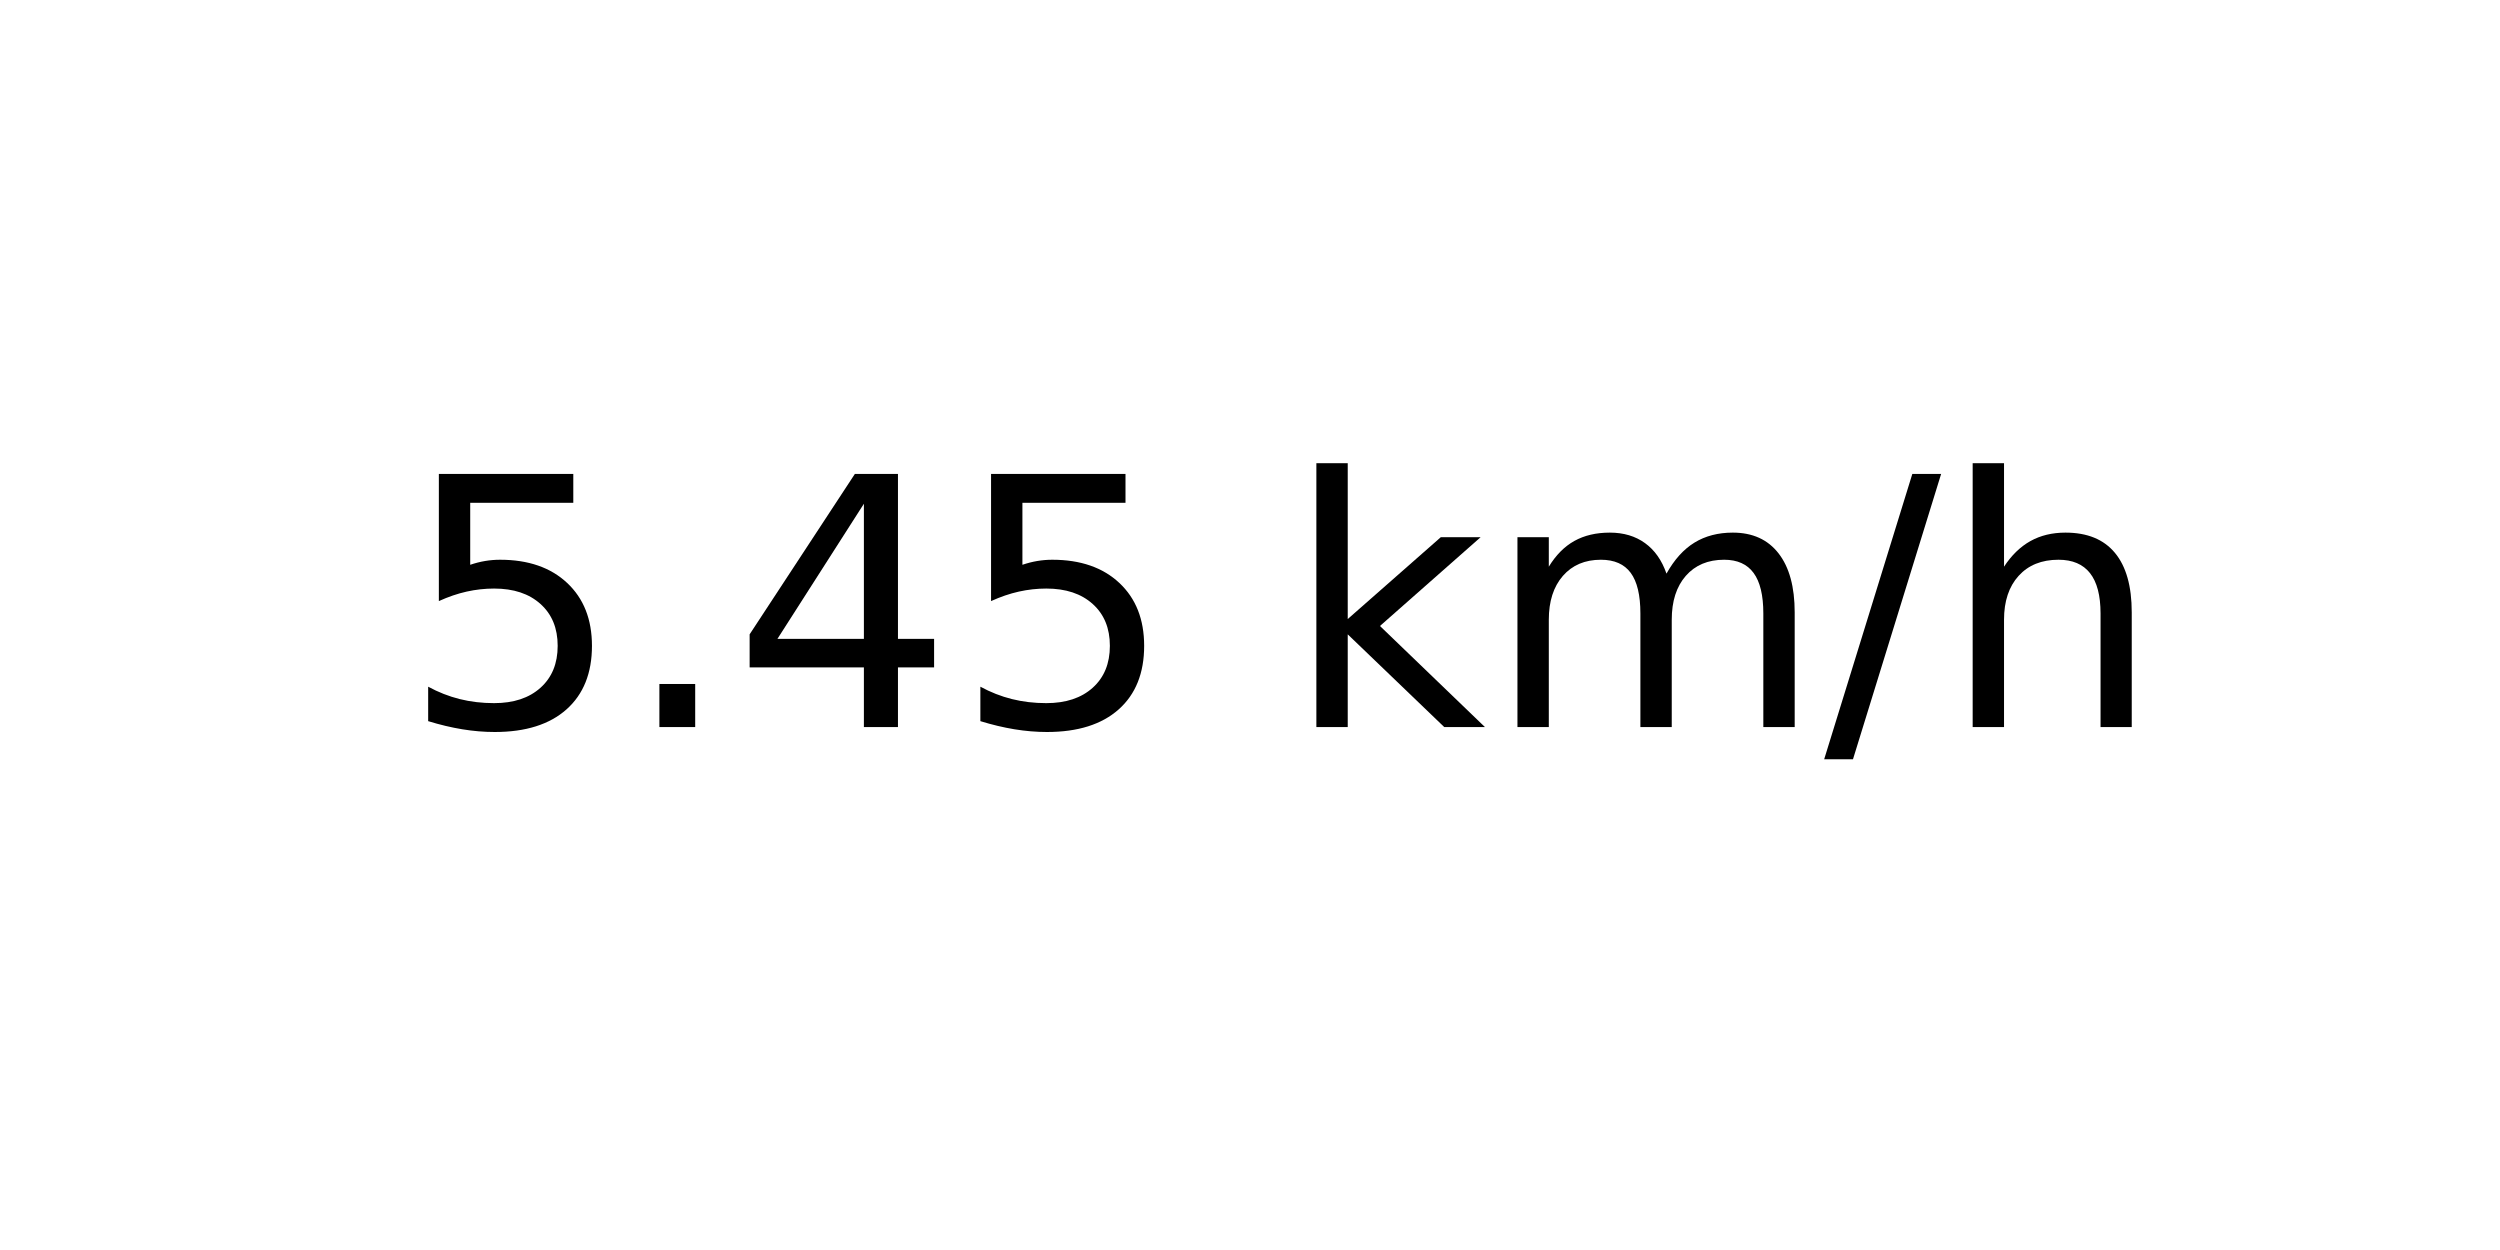
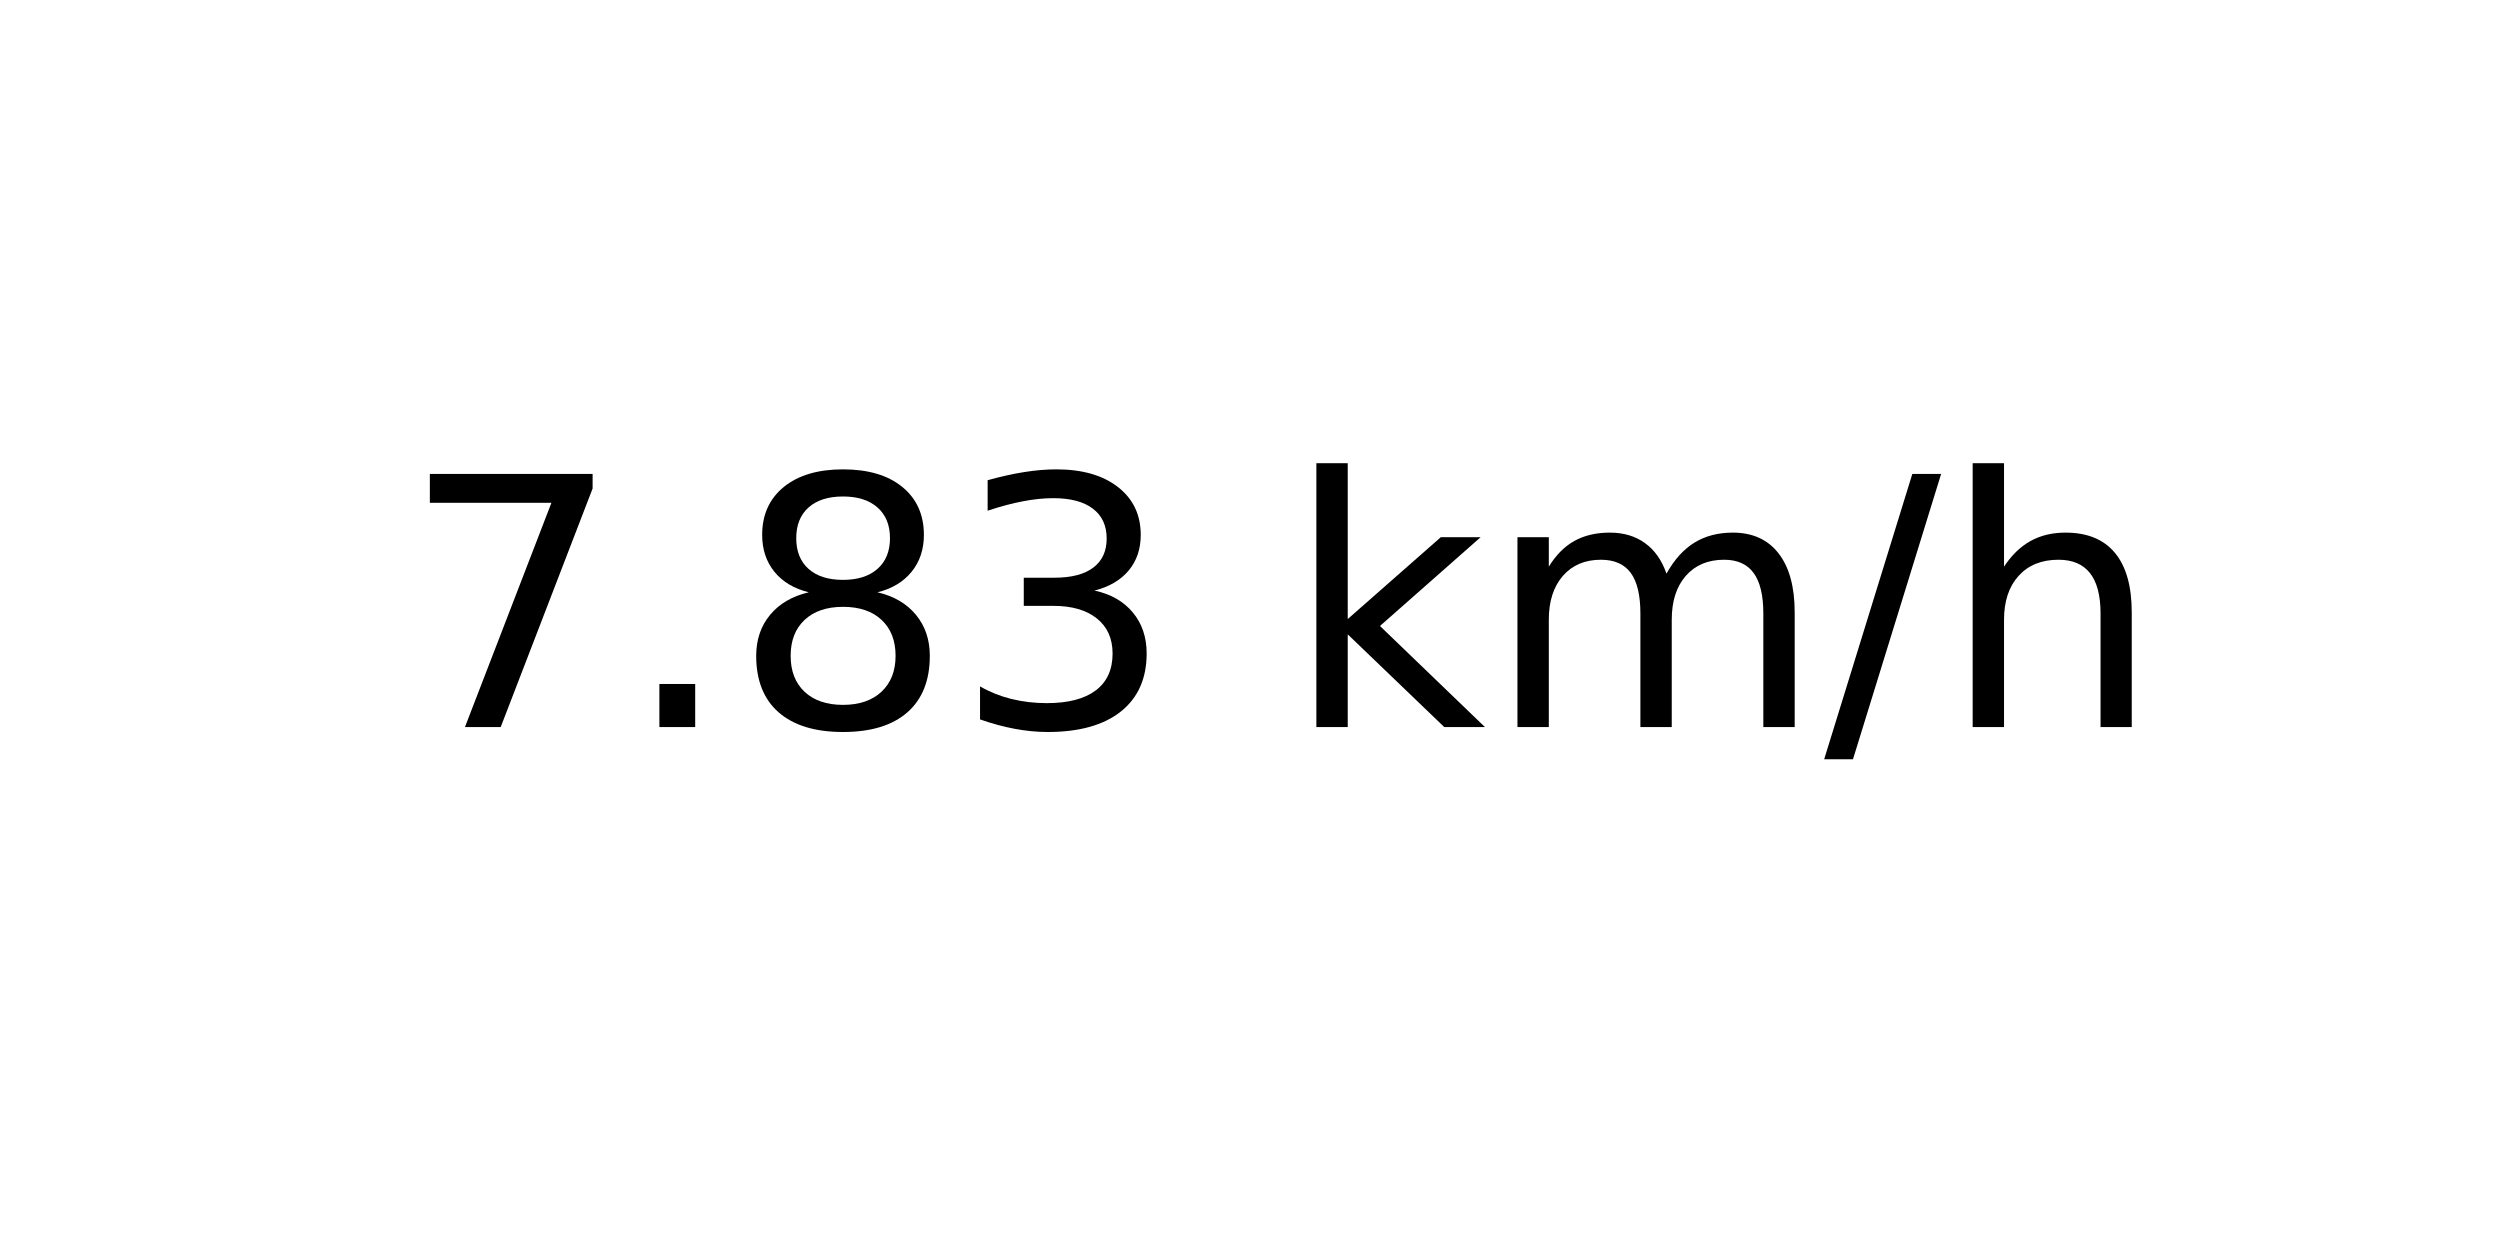
<svg xmlns="http://www.w3.org/2000/svg" xmlns:xlink="http://www.w3.org/1999/xlink" width="72pt" height="36pt" viewBox="0 0 72 36" version="1.1">
  <defs>
    <style type="text/css">*{stroke-linejoin: round; stroke-linecap: butt}</style>
  </defs>
  <g id="figure_1">
    <g id="axes_1">
      <g id="text_1">
        <g transform="translate(11.55937 20.93937) scale(0.1 -0.1)">
          <defs>
-             <path id="DejaVuSans-35" d="M 691 4666  L 3169 4666  L 3169 4134  L 1269 4134  L 1269 2991  Q 1406 3038 1543 3061  Q 1681 3084 1819 3084  Q 2600 3084 3056 2656  Q 3513 2228 3513 1497  Q 3513 744 3044 326  Q 2575 -91 1722 -91  Q 1428 -91 1123 -41  Q 819 9 494 109  L 494 744  Q 775 591 1075 516  Q 1375 441 1709 441  Q 2250 441 2565 725  Q 2881 1009 2881 1497  Q 2881 1984 2565 2268  Q 2250 2553 1709 2553  Q 1456 2553 1204 2497  Q 953 2441 691 2322  L 691 4666  z " transform="scale(0.015625)" />
+             <path id="DejaVuSans-37" d="M 525 4666  L 3525 4666  L 3525 4397  L 1831 0  L 1172 0  L 2766 4134  L 525 4134  L 525 4666  z " transform="scale(0.015625)" />
            <path id="DejaVuSans-2e" d="M 684 794  L 1344 794  L 1344 0  L 684 0  L 684 794  z " transform="scale(0.015625)" />
-             <path id="DejaVuSans-34" d="M 2419 4116  L 825 1625  L 2419 1625  L 2419 4116  z M 2253 4666  L 3047 4666  L 3047 1625  L 3713 1625  L 3713 1100  L 3047 1100  L 3047 0  L 2419 0  L 2419 1100  L 313 1100  L 313 1709  L 2253 4666  z " transform="scale(0.015625)" />
+             <path id="DejaVuSans-38" d="M 2034 2216  Q 1584 2216 1326 1975  Q 1069 1734 1069 1313  Q 1069 891 1326 650  Q 1584 409 2034 409  Q 2484 409 2743 651  Q 3003 894 3003 1313  Q 3003 1734 2745 1975  Q 2488 2216 2034 2216  z M 1403 2484  Q 997 2584 770 2862  Q 544 3141 544 3541  Q 544 4100 942 4425  Q 1341 4750 2034 4750  Q 2731 4750 3128 4425  Q 3525 4100 3525 3541  Q 3525 3141 3298 2862  Q 3072 2584 2669 2484  Q 3125 2378 3379 2068  Q 3634 1759 3634 1313  Q 3634 634 3220 271  Q 2806 -91 2034 -91  Q 1263 -91 848 271  Q 434 634 434 1313  Q 434 1759 690 2068  Q 947 2378 1403 2484  z M 1172 3481  Q 1172 3119 1398 2916  Q 1625 2713 2034 2713  Q 2441 2713 2670 2916  Q 2900 3119 2900 3481  Q 2900 3844 2670 4047  Q 2441 4250 2034 4250  Q 1625 4250 1398 4047  Q 1172 3844 1172 3481  z " transform="scale(0.015625)" />
+             <path id="DejaVuSans-33" d="M 2597 2516  Q 3050 2419 3304 2112  Q 3559 1806 3559 1356  Q 3559 666 3084 287  Q 2609 -91 1734 -91  Q 1441 -91 1130 -33  Q 819 25 488 141  L 488 750  Q 750 597 1062 519  Q 1375 441 1716 441  Q 2309 441 2620 675  Q 2931 909 2931 1356  Q 2931 1769 2642 2001  Q 2353 2234 1838 2234  L 1294 2234  L 1294 2753  L 1863 2753  Q 2328 2753 2575 2939  Q 2822 3125 2822 3475  Q 2822 3834 2567 4026  Q 2313 4219 1838 4219  Q 1578 4219 1281 4162  Q 984 4106 628 3988  L 628 4550  Q 988 4650 1302 4700  Q 1616 4750 1894 4750  Q 2613 4750 3031 4423  Q 3450 4097 3450 3541  Q 3450 3153 3228 2886  Q 3006 2619 2597 2516  z " transform="scale(0.015625)" />
            <path id="DejaVuSans-20" transform="scale(0.015625)" />
            <path id="DejaVuSans-6b" d="M 581 4863  L 1159 4863  L 1159 1991  L 2875 3500  L 3609 3500  L 1753 1863  L 3688 0  L 2938 0  L 1159 1709  L 1159 0  L 581 0  L 581 4863  z " transform="scale(0.015625)" />
            <path id="DejaVuSans-6d" d="M 3328 2828  Q 3544 3216 3844 3400  Q 4144 3584 4550 3584  Q 5097 3584 5394 3201  Q 5691 2819 5691 2113  L 5691 0  L 5113 0  L 5113 2094  Q 5113 2597 4934 2840  Q 4756 3084 4391 3084  Q 3944 3084 3684 2787  Q 3425 2491 3425 1978  L 3425 0  L 2847 0  L 2847 2094  Q 2847 2600 2669 2842  Q 2491 3084 2119 3084  Q 1678 3084 1418 2786  Q 1159 2488 1159 1978  L 1159 0  L 581 0  L 581 3500  L 1159 3500  L 1159 2956  Q 1356 3278 1631 3431  Q 1906 3584 2284 3584  Q 2666 3584 2933 3390  Q 3200 3197 3328 2828  z " transform="scale(0.015625)" />
            <path id="DejaVuSans-2f" d="M 1625 4666  L 2156 4666  L 531 -594  L 0 -594  L 1625 4666  z " transform="scale(0.015625)" />
            <path id="DejaVuSans-68" d="M 3513 2113  L 3513 0  L 2938 0  L 2938 2094  Q 2938 2591 2744 2837  Q 2550 3084 2163 3084  Q 1697 3084 1428 2787  Q 1159 2491 1159 1978  L 1159 0  L 581 0  L 581 4863  L 1159 4863  L 1159 2956  Q 1366 3272 1645 3428  Q 1925 3584 2291 3584  Q 2894 3584 3203 3211  Q 3513 2838 3513 2113  z " transform="scale(0.015625)" />
          </defs>
-           <use xlink:href="#DejaVuSans-35" />
+           <use xlink:href="#DejaVuSans-37" />
          <use xlink:href="#DejaVuSans-2e" x="63.623" />
-           <use xlink:href="#DejaVuSans-34" x="95.41" />
-           <use xlink:href="#DejaVuSans-35" x="159.033" />
+           <use xlink:href="#DejaVuSans-38" x="95.41" />
+           <use xlink:href="#DejaVuSans-33" x="159.033" />
          <use xlink:href="#DejaVuSans-20" x="222.656" />
          <use xlink:href="#DejaVuSans-6b" x="254.443" />
          <use xlink:href="#DejaVuSans-6d" x="312.354" />
          <use xlink:href="#DejaVuSans-2f" x="409.766" />
          <use xlink:href="#DejaVuSans-68" x="443.457" />
        </g>
      </g>
    </g>
  </g>
</svg>
